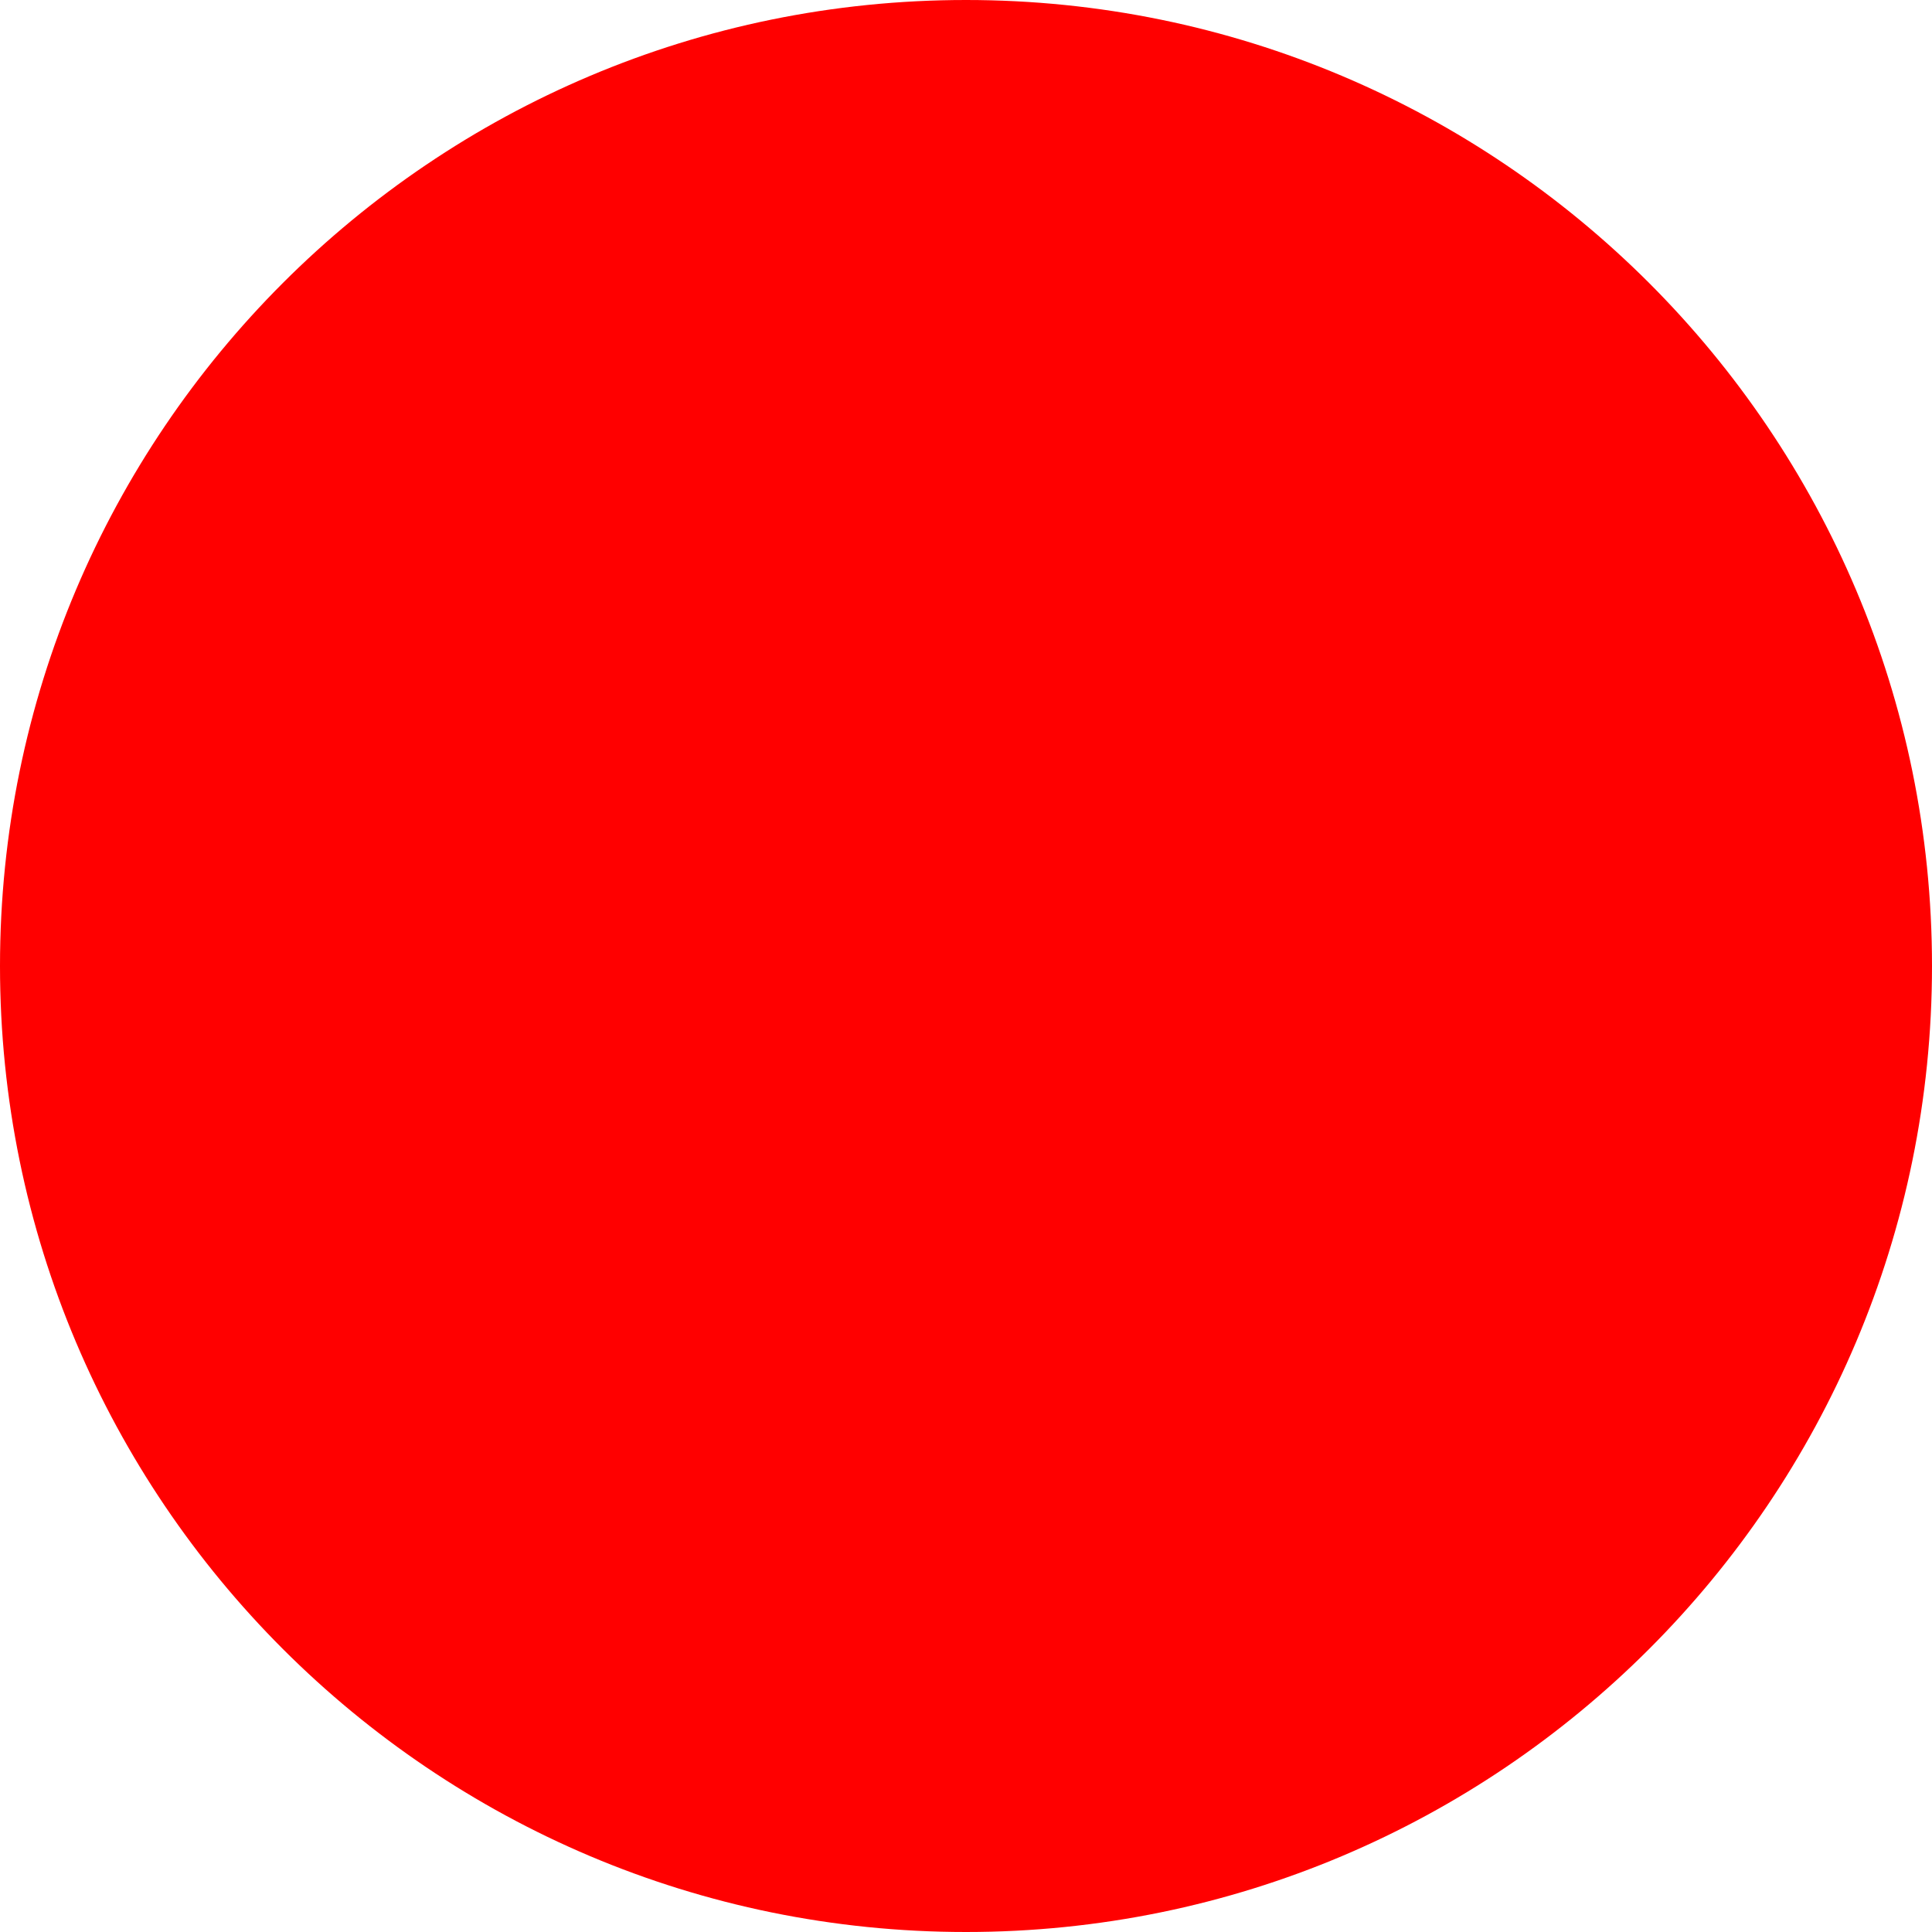
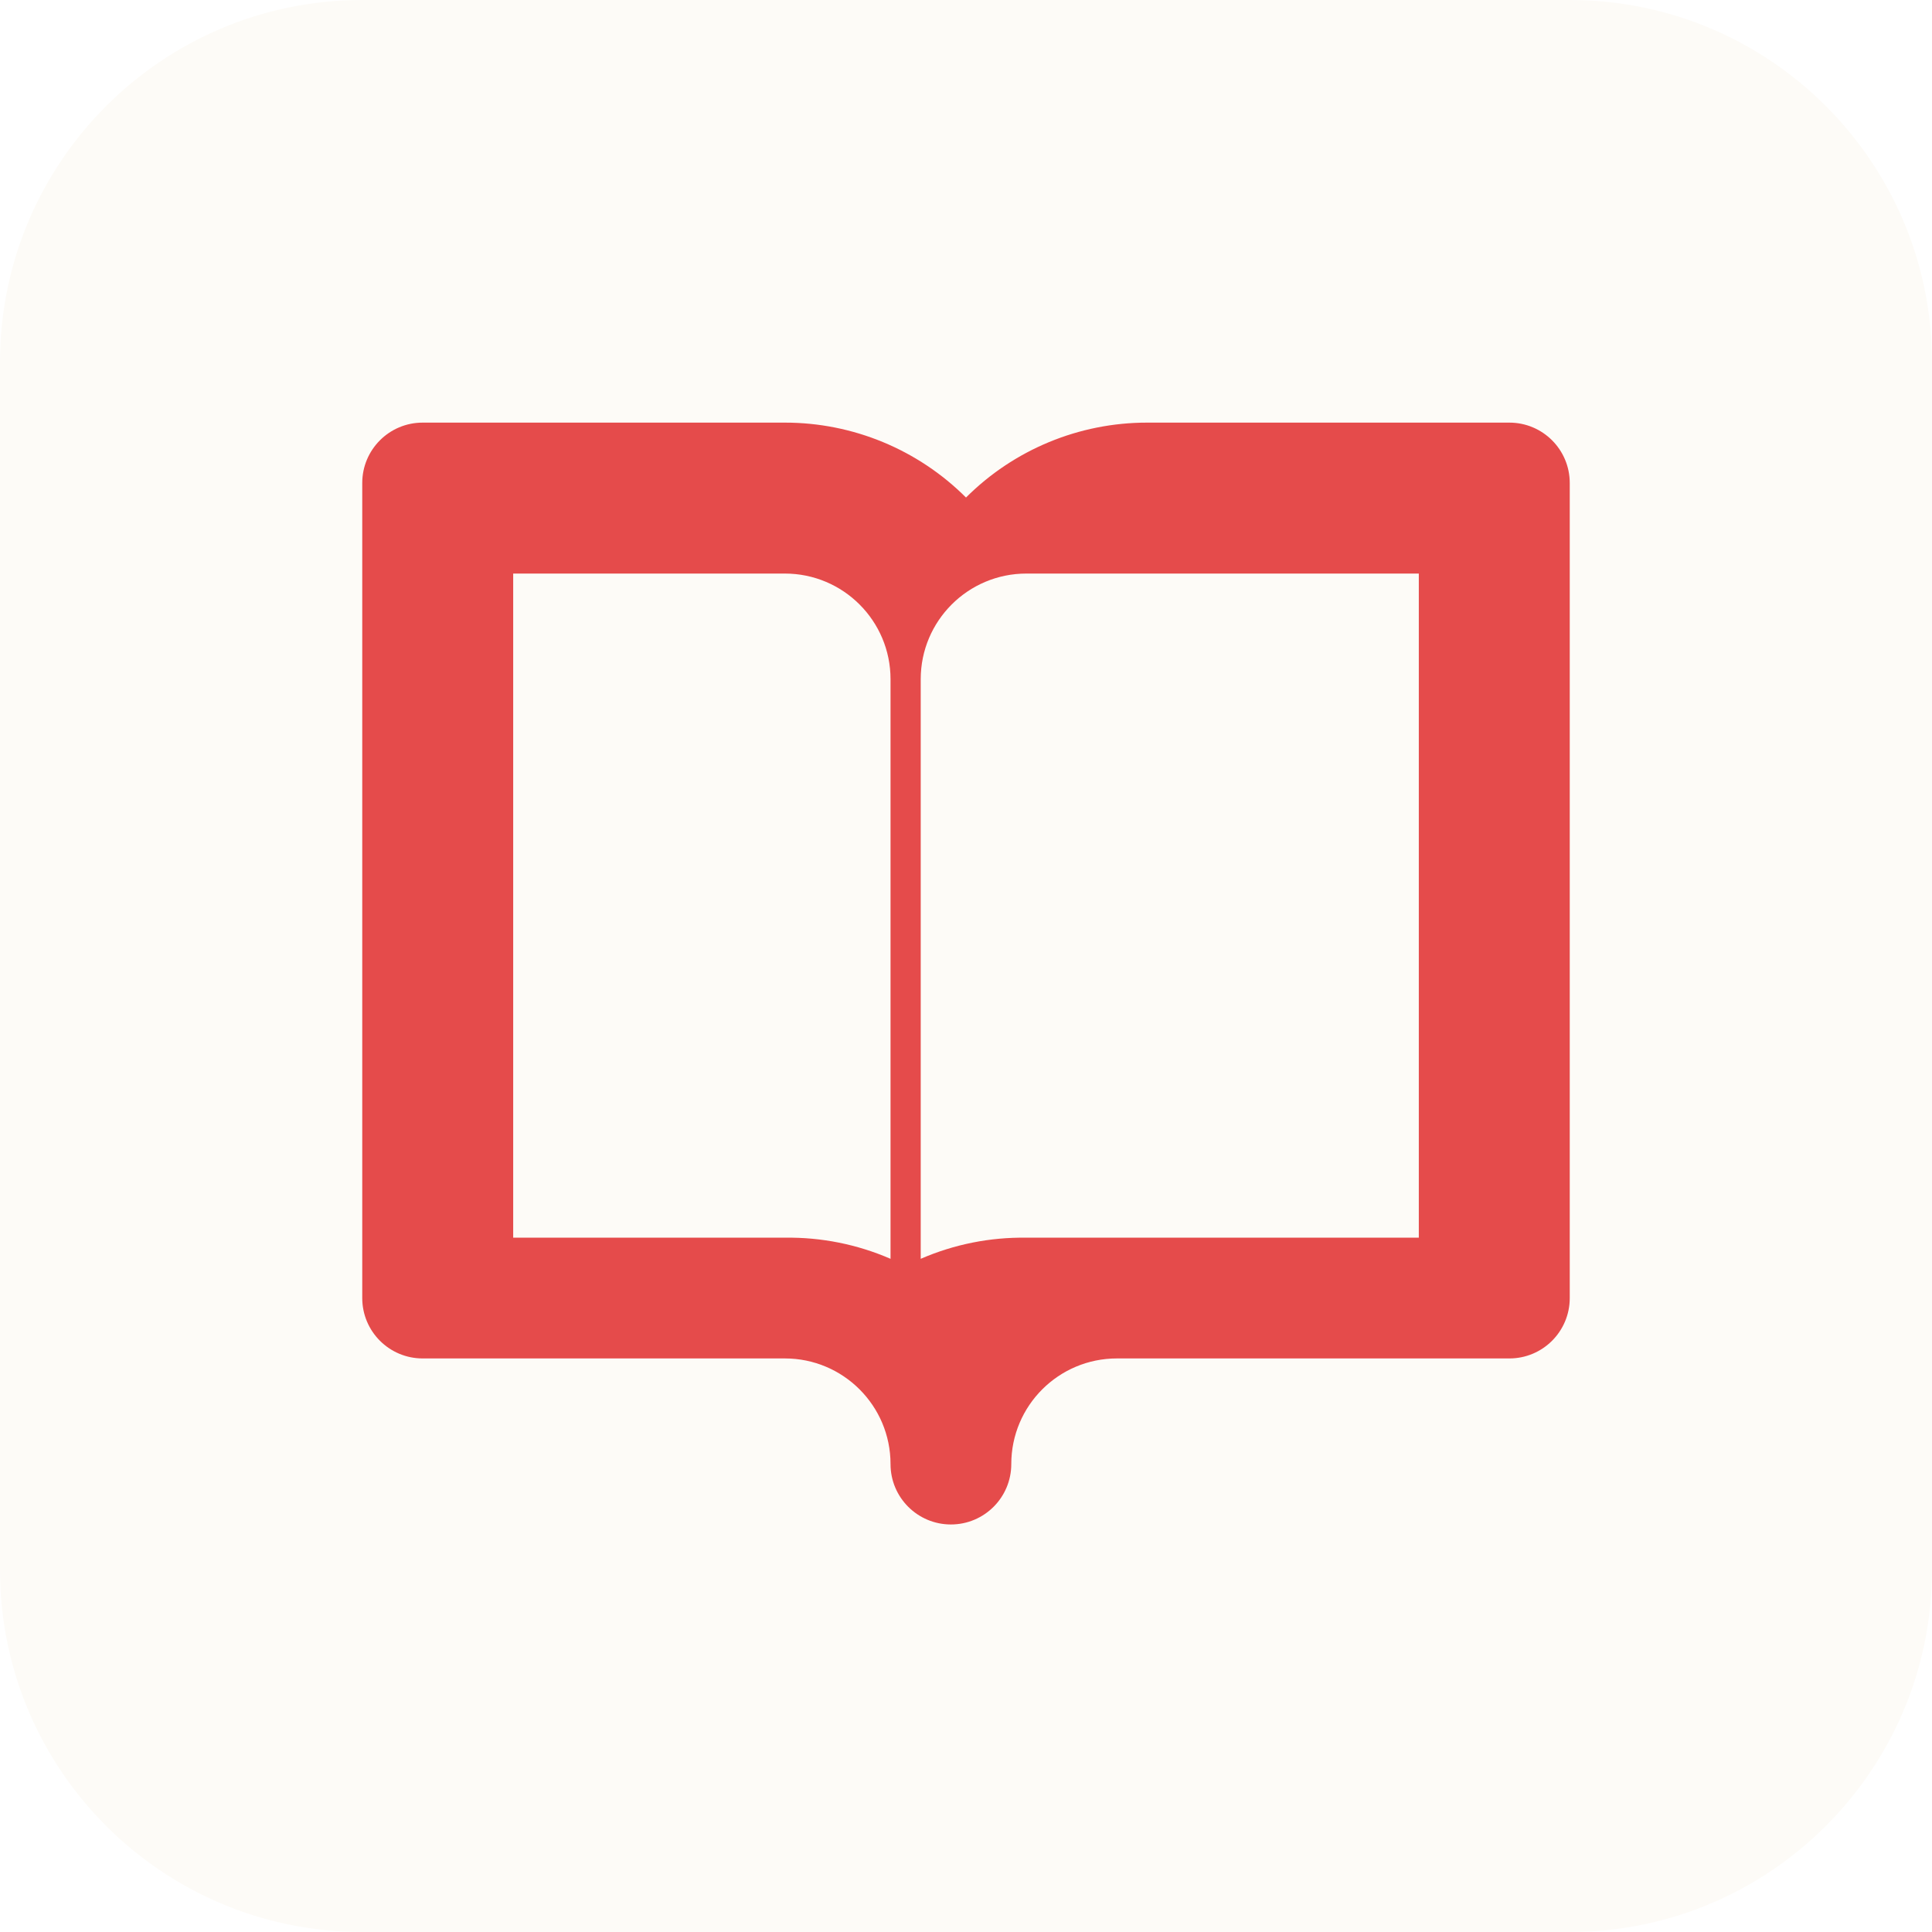
- <svg xmlns="http://www.w3.org/2000/svg" width="512" height="512">
-   <circle cx="256" cy="256" r="256" fill="red" />
+ <svg xmlns="http://www.w3.org/2000/svg" viewBox="0 0 512 512">
+   <rect width="512" height="512" rx="96" fill="#FDFBF7" />
+   <g transform="translate(96, 96)">
+     <path fill="#E54B4B" d="M304,16H208a67.86,67.86,0,0,0-48,19.85A67.86,67.86,0,0,0,112,16H16A16,16,0,0,0,0,32V248a16,16,0,0,0,16,16H112a28,28,0,0,1,28,28,16,16,0,0,0,32,0,28,28,0,0,1,28-28h104a16,16,0,0,0,16-16V32A16,16,0,0,0,304,16ZM112,232H40V56h72a28,28,0,0,1,28,28V237.6A67.71,67.71,0,0,0,112,232Zm168,0H176a67.71,67.71,0,0,0-28,5.6V84a28,28,0,0,1,28-28h104Z" />
+   </g>
</svg>
